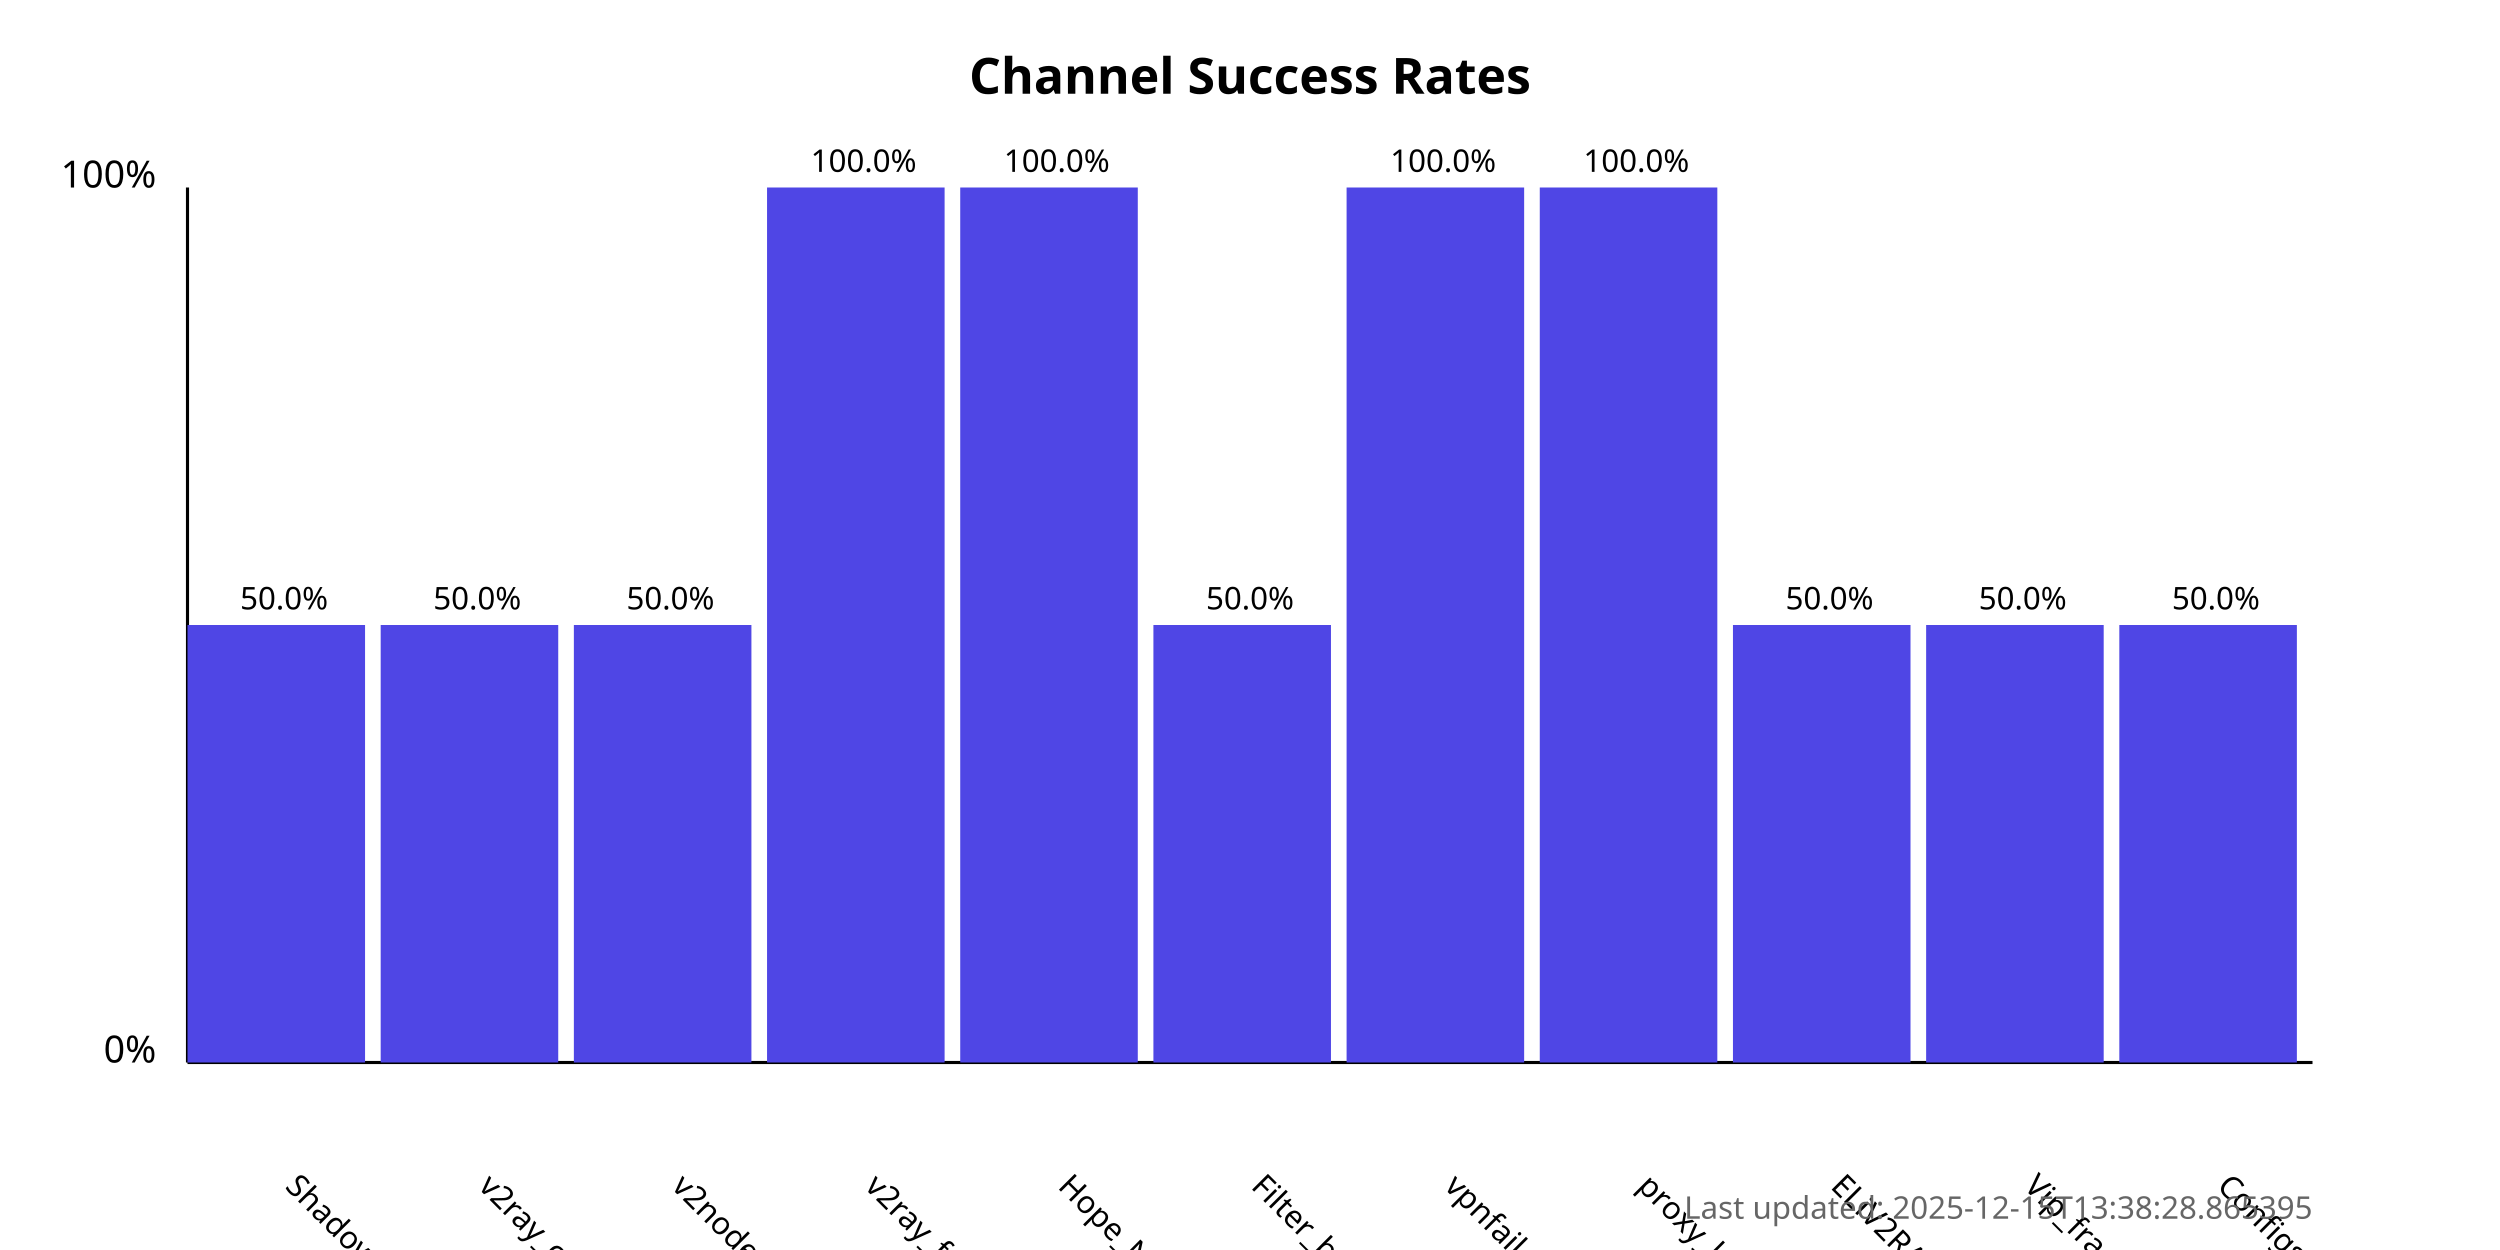
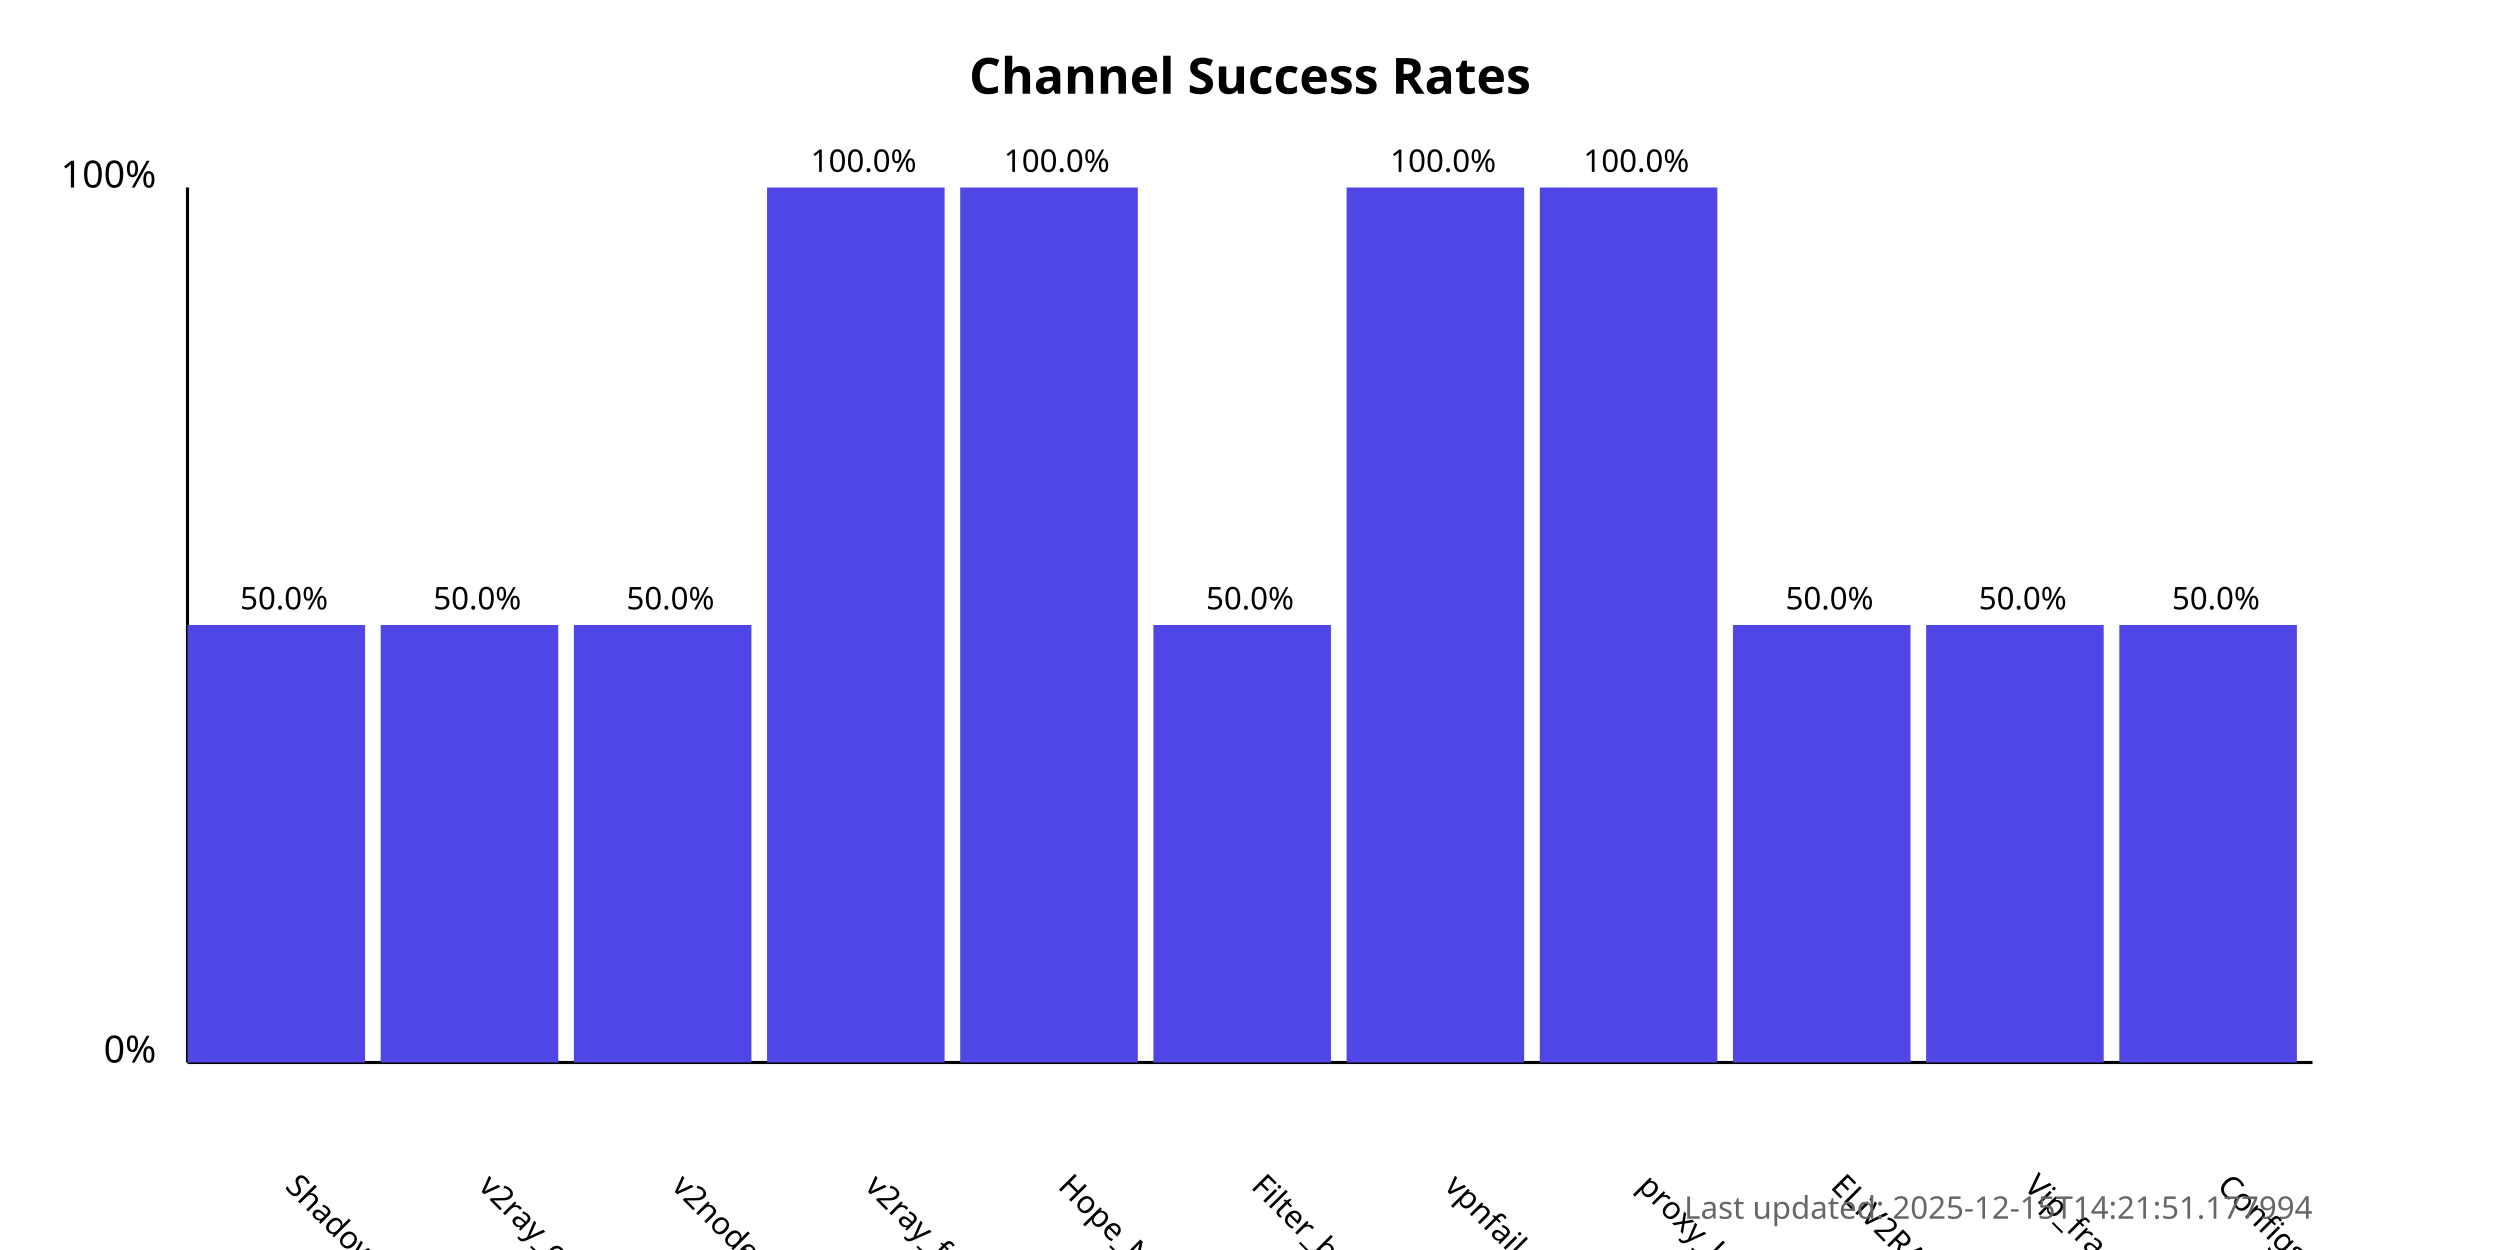
<svg xmlns="http://www.w3.org/2000/svg" width="800" height="400">
  <style>
            .chart-title { font: bold 16px sans-serif; }
            .axis-label { font: 12px sans-serif; }
            .tick-label { font: 10px sans-serif; }
            .bar { fill: #4f46e5; }
            .bar:hover { fill: #6366f1; }
            .timestamp { font: 10px sans-serif; fill: #666; }
        </style>
  <text x="400.0" y="30" text-anchor="middle" class="chart-title">
            Channel Success Rates
        </text>
  <line x1="60" y1="340" x2="60" y2="60" stroke="black" stroke-width="1" />
  <line x1="60" y1="340" x2="740" y2="340" stroke="black" stroke-width="1" />
  <text x="50" y="340" text-anchor="end" class="axis-label">0%</text>
  <text x="50" y="60" text-anchor="end" class="axis-label">100%</text>
  <g>
    <rect x="60" y="200.0" width="56.818" height="140.0" class="bar" />
    <text x="90.909" y="380" transform="rotate(45, 90.90909, 380)" text-anchor="start" class="tick-label">
                ShadowProxy66
            </text>
    <text x="90.909" y="195.0" text-anchor="middle" class="tick-label">
                50.0%
            </text>
  </g>
  <g>
    <rect x="121.818" y="200.0" width="56.818" height="140.0" class="bar" />
    <text x="152.727" y="380" transform="rotate(45, 152.7273, 380)" text-anchor="start" class="tick-label">
                v2ray_configs_pool
            </text>
    <text x="152.727" y="195.0" text-anchor="middle" class="tick-label">
                50.0%
            </text>
  </g>
  <g>
    <rect x="183.636" y="200.0" width="56.818" height="140.0" class="bar" />
    <text x="214.545" y="380" transform="rotate(45, 214.5455, 380)" text-anchor="start" class="tick-label">
                v2nodes
            </text>
    <text x="214.545" y="195.0" text-anchor="middle" class="tick-label">
                50.0%
            </text>
  </g>
  <g>
    <rect x="245.455" y="60.0" width="56.818" height="280.0" class="bar" />
    <text x="276.364" y="380" transform="rotate(45, 276.3636, 380)" text-anchor="start" class="tick-label">
                v2ray_free_conf
            </text>
    <text x="276.364" y="55.0" text-anchor="middle" class="tick-label">
                100.0%
            </text>
  </g>
  <g>
    <rect x="307.273" y="60.0" width="56.818" height="280.0" class="bar" />
    <text x="338.182" y="380" transform="rotate(45, 338.1818, 380)" text-anchor="start" class="tick-label">
                Hope_Net
            </text>
    <text x="338.182" y="55.0" text-anchor="middle" class="tick-label">
                100.0%
            </text>
  </g>
  <g>
    <rect x="369.091" y="200.0" width="56.818" height="140.0" class="bar" />
    <text x="400.0" y="380" transform="rotate(45, 400.0, 380)" text-anchor="start" class="tick-label">
                Filter_breaker
            </text>
    <text x="400.0" y="195.0" text-anchor="middle" class="tick-label">
                50.0%
            </text>
  </g>
  <g>
    <rect x="430.909" y="60.0" width="56.818" height="280.0" class="bar" />
    <text x="461.818" y="380" transform="rotate(45, 461.8182, 380)" text-anchor="start" class="tick-label">
                vpnfail_vless
            </text>
    <text x="461.818" y="55.0" text-anchor="middle" class="tick-label">
                100.0%
            </text>
  </g>
  <g>
    <rect x="492.727" y="60.0" width="56.818" height="280.0" class="bar" />
    <text x="523.636" y="380" transform="rotate(45, 523.6364, 380)" text-anchor="start" class="tick-label">
                proxy_kafee
            </text>
    <text x="523.636" y="55.0" text-anchor="middle" class="tick-label">
                100.0%
            </text>
  </g>
  <g>
    <rect x="554.545" y="200.0" width="56.818" height="140.0" class="bar" />
    <text x="585.455" y="380" transform="rotate(45, 585.4545, 380)" text-anchor="start" class="tick-label">
                ELiV2RAY
            </text>
    <text x="585.455" y="195.0" text-anchor="middle" class="tick-label">
                50.0%
            </text>
  </g>
  <g>
    <rect x="616.364" y="200.0" width="56.818" height="140.0" class="bar" />
    <text x="647.273" y="380" transform="rotate(45, 647.2727, 380)" text-anchor="start" class="tick-label">
                Vip_fragment_v2ray
            </text>
    <text x="647.273" y="195.0" text-anchor="middle" class="tick-label">
                50.0%
            </text>
  </g>
  <g>
    <rect x="678.182" y="200.0" width="56.818" height="140.0" class="bar" />
    <text x="709.091" y="380" transform="rotate(45, 709.0909, 380)" text-anchor="start" class="tick-label">
                ConfigsHubPlus
            </text>
    <text x="709.091" y="195.0" text-anchor="middle" class="tick-label">
                50.0%
            </text>
  </g>
  <text x="740" y="390" text-anchor="end" class="timestamp">
-             Last updated: 2025-12-15T13:38:28.865395
+             Last updated: 2025-12-15T14:21:51.177994
        </text>
</svg>
